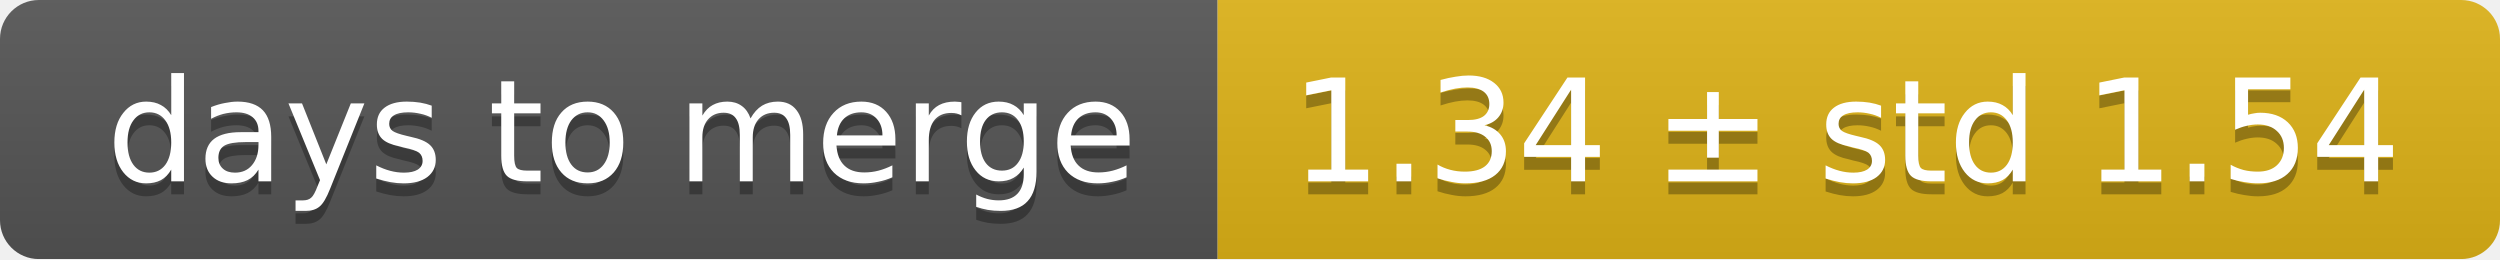
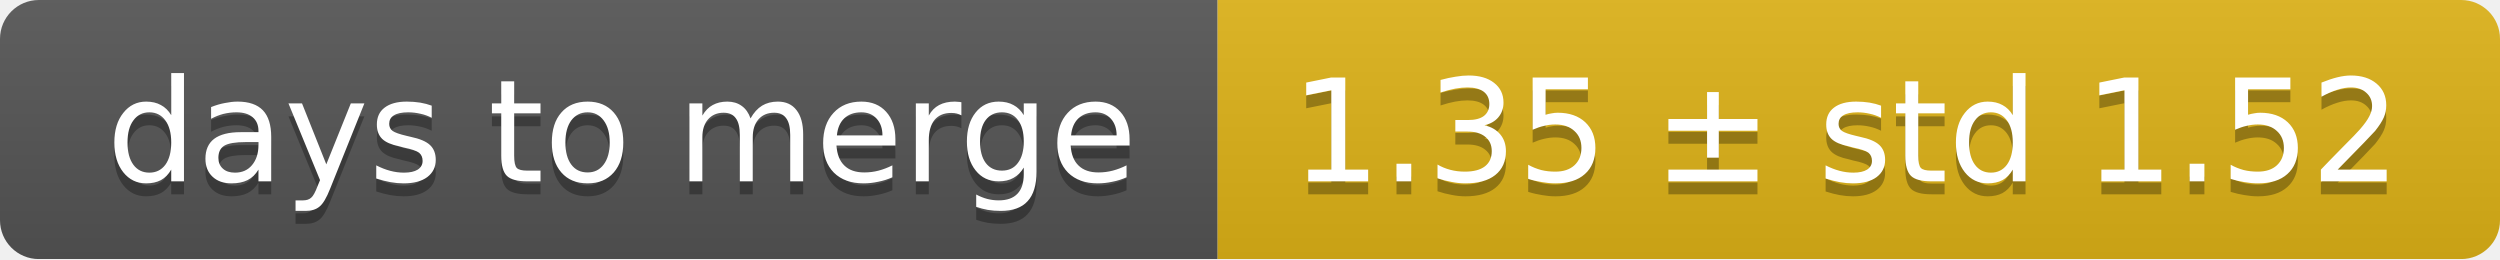
<svg xmlns="http://www.w3.org/2000/svg" width="193" height="20">
  <linearGradient id="smooth" x2="0" y2="100%">
    <stop offset="0" stop-color="#bbb" stop-opacity=".1" />
    <stop offset="1" stop-opacity=".1" />
  </linearGradient>
  <mask id="round">
    <rect width="193" height="20" rx="3" fill="#fff" />
  </mask>
  <g mask="url(#round)">
    <rect width="94" height="20" fill="#555" />
    <rect x="94" width="99" height="20" fill="#dfb317" />
    <rect width="193" height="20" fill="url(#smooth)" />
  </g>
  <g fill="#fff" text-anchor="middle" font-family="DejaVu Sans,Verdana,Geneva,sans-serif" font-size="11">
    <text x="48" y="15" fill="#010101" fill-opacity=".3">days to merge</text>
    <text x="48" y="14">days to merge</text>
-     <text x="142.5" y="15" fill="#010101" fill-opacity=".3">1.34 ± std 1.54</text>
-     <text x="142.5" y="14">1.34 ± std 1.54</text>
+     <text x="142.5" y="15" fill="#010101" fill-opacity=".3">1.35 ± std 1.52</text>
+     <text x="142.5" y="14">1.35 ± std 1.52</text>
  </g>
</svg>
